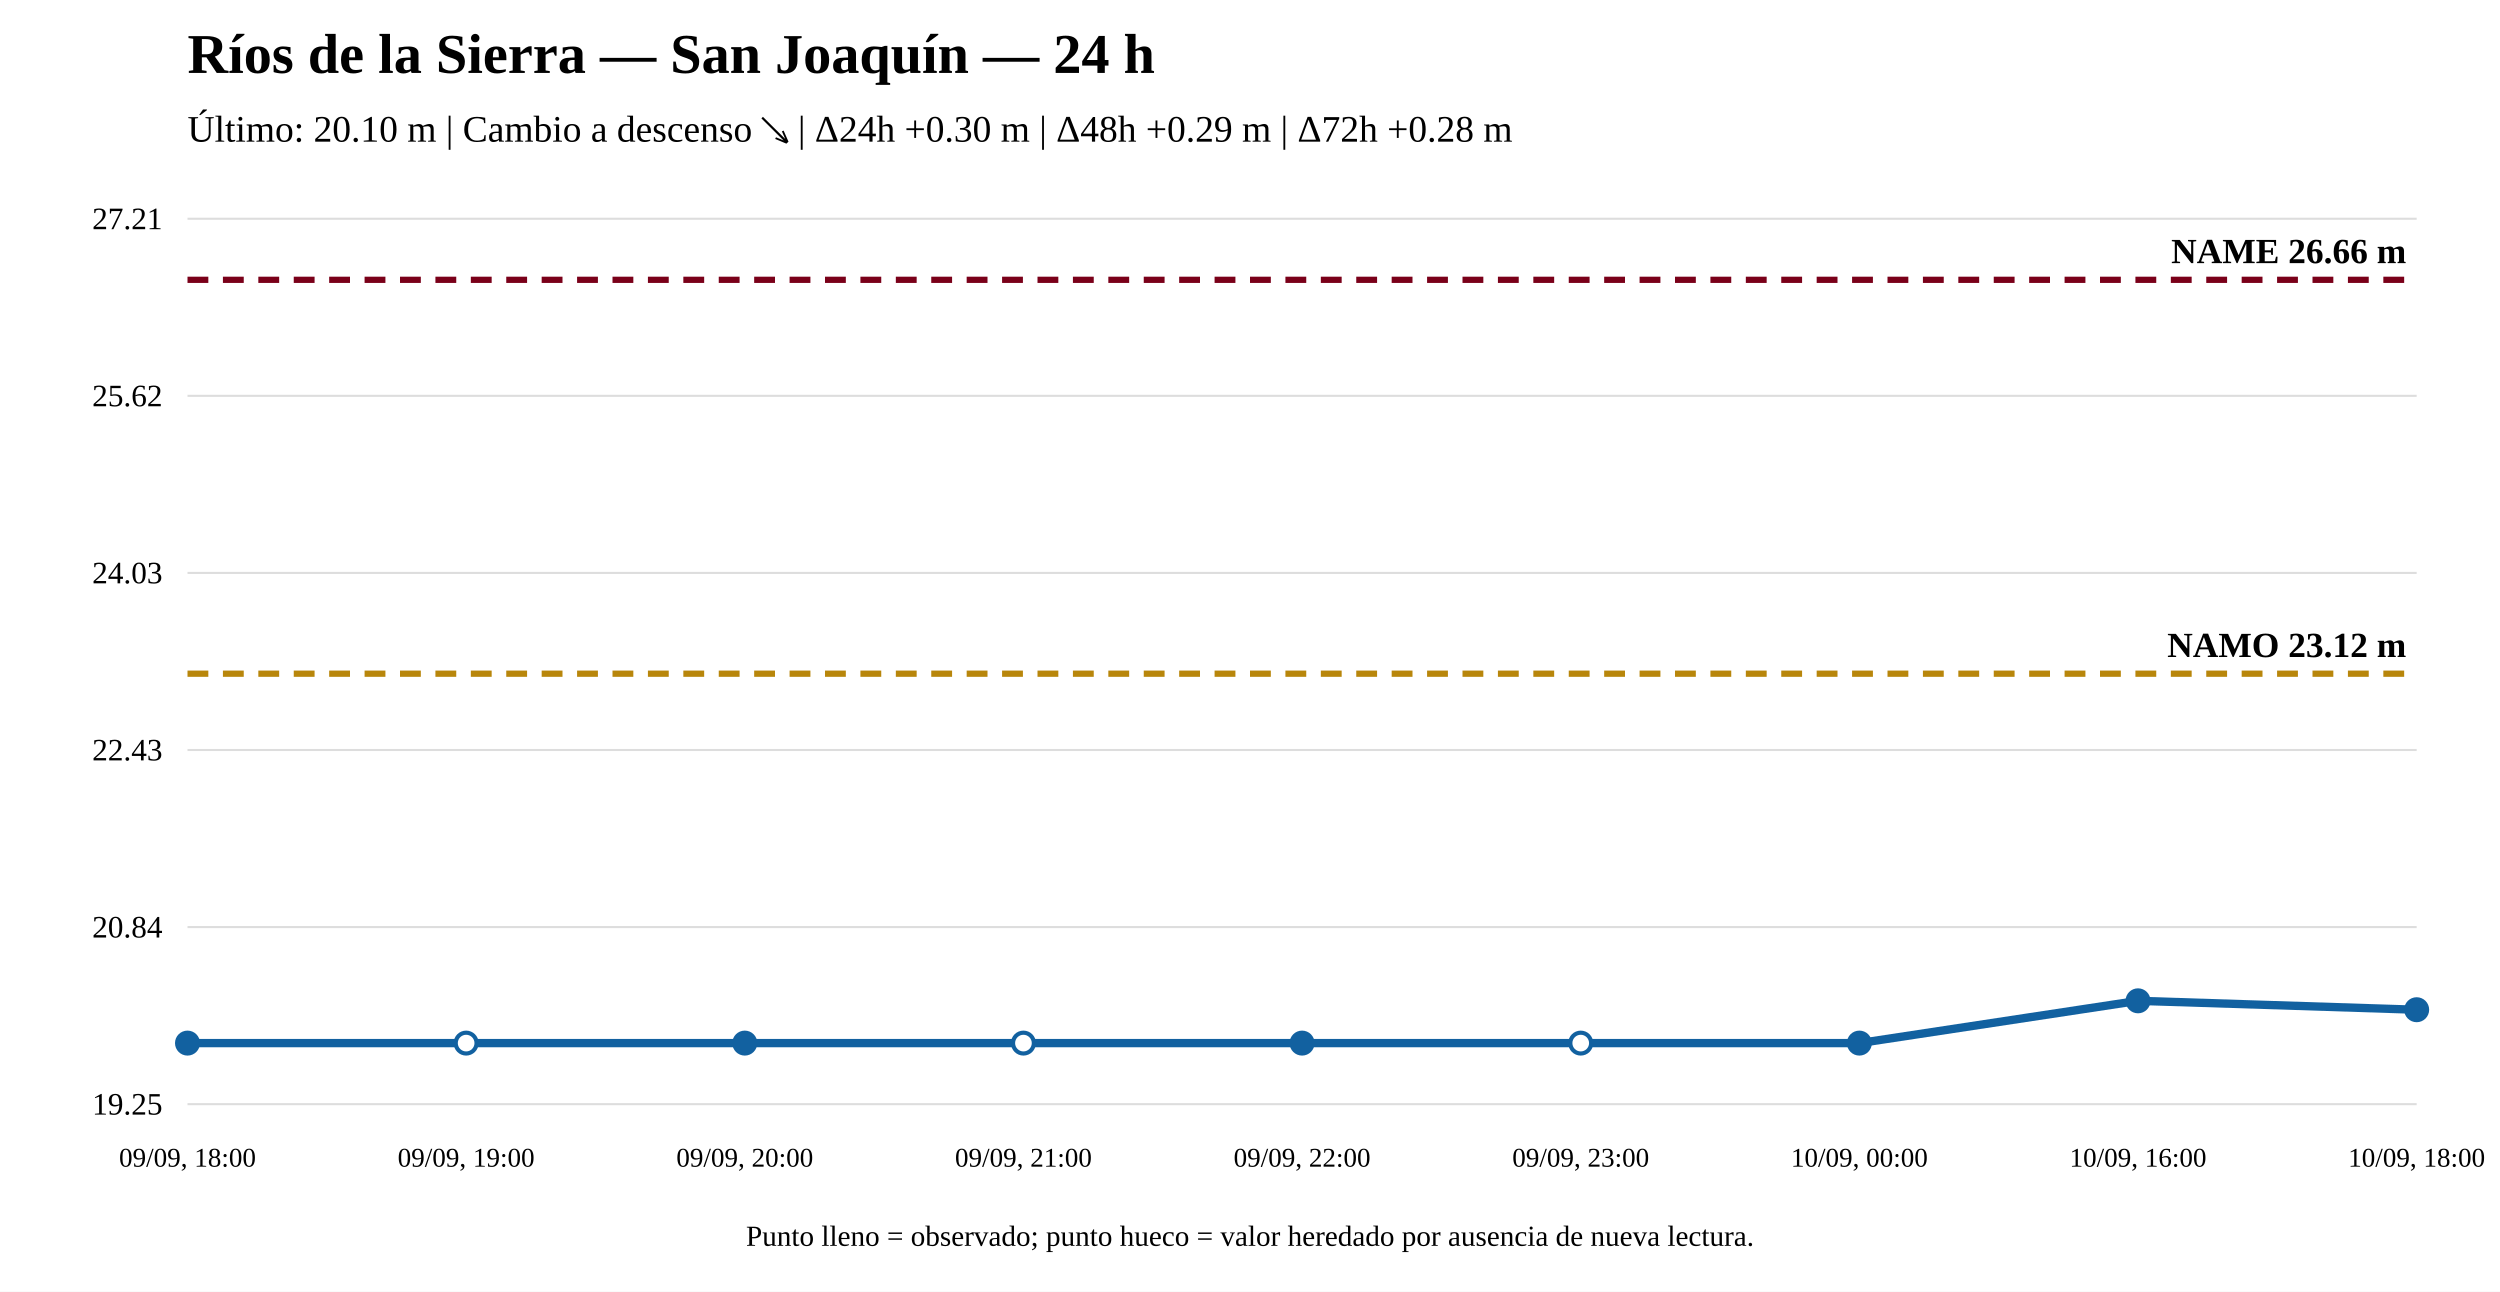
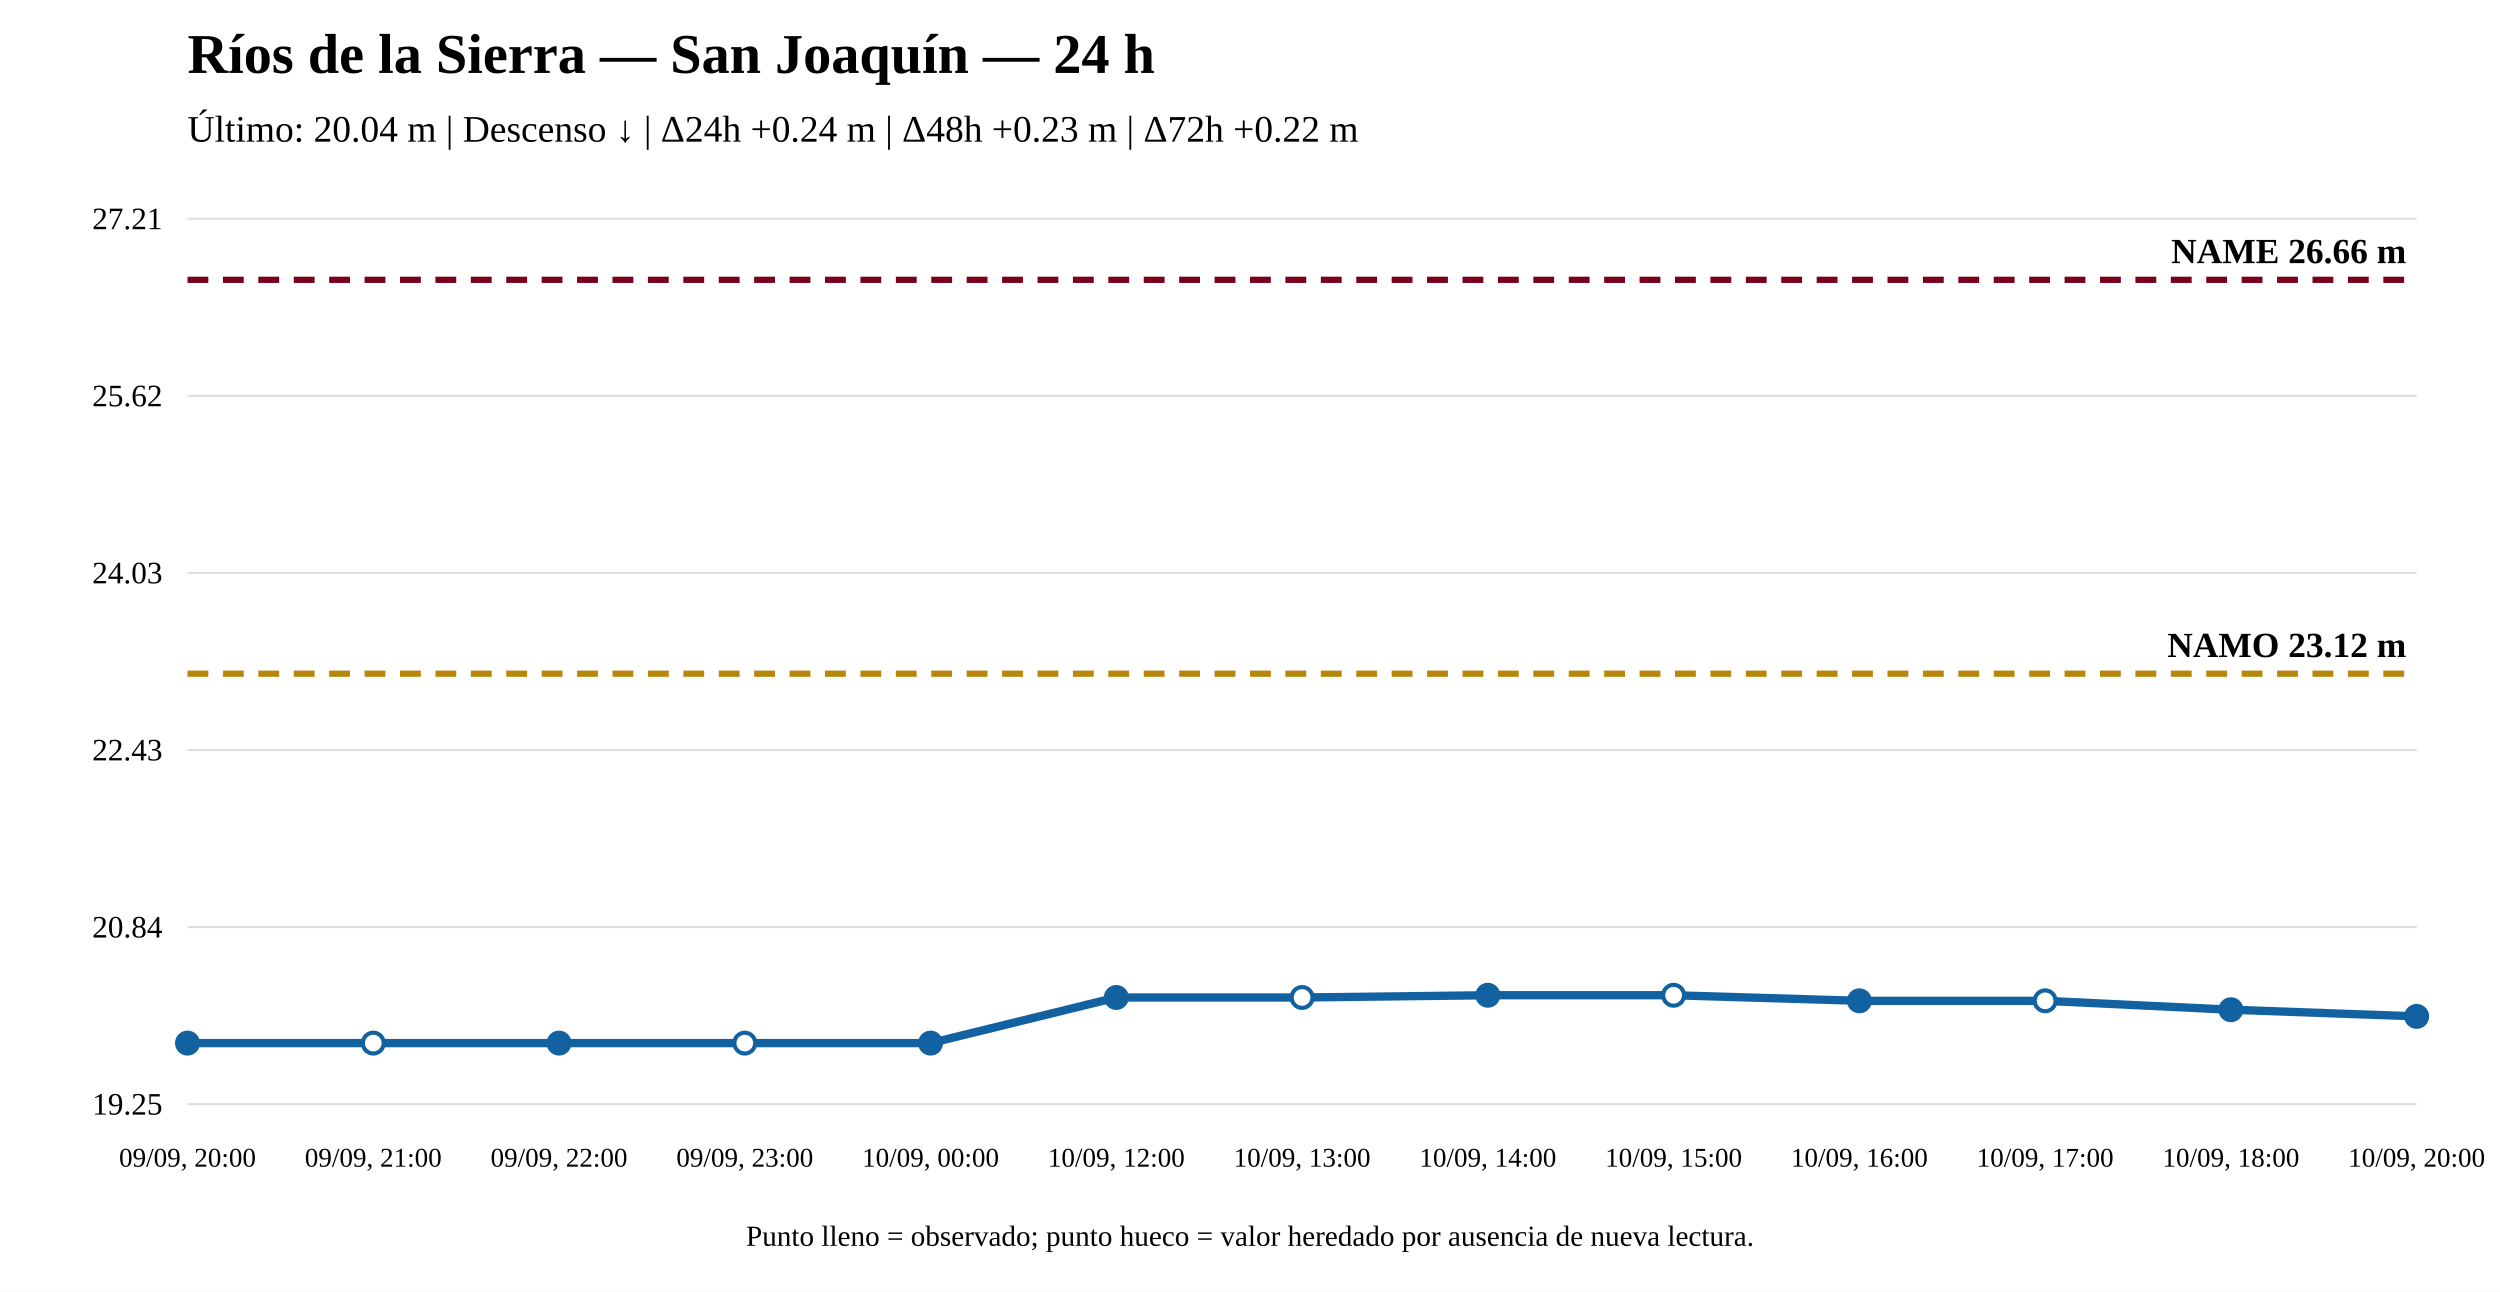
<svg xmlns="http://www.w3.org/2000/svg" width="1200" height="620" viewBox="0 0 1200 620">
  <rect width="100%" height="100%" fill="white" />
  <text x="90" y="35" font-size="27" font-weight="bold">Ríos de la Sierra — San Joaquín — 24 h</text>
-   <text x="90" y="68" font-size="18">Último: 20.10 m | Cambio a descenso ↘ | Δ24h +0.30 m | Δ48h +0.29 m | Δ72h +0.28 m</text>
+   <text x="90" y="68" font-size="18">Último: 20.04 m | Descenso ↓ | Δ24h +0.24 m | Δ48h +0.23 m | Δ72h +0.22 m</text>
  <line x1="90" y1="530" x2="1160" y2="530" stroke="#ddd" />
  <line x1="90" y1="445" x2="1160" y2="445" stroke="#ddd" />
  <line x1="90" y1="360" x2="1160" y2="360" stroke="#ddd" />
  <line x1="90" y1="275" x2="1160" y2="275" stroke="#ddd" />
  <line x1="90" y1="190" x2="1160" y2="190" stroke="#ddd" />
  <line x1="90" y1="105" x2="1160" y2="105" stroke="#ddd" />
  <text x="78" y="535" text-anchor="end" font-size="15">19.25</text>
  <text x="78" y="450" text-anchor="end" font-size="15">20.84</text>
  <text x="78" y="365" text-anchor="end" font-size="15">22.43</text>
  <text x="78" y="280" text-anchor="end" font-size="15">24.03</text>
  <text x="78" y="195" text-anchor="end" font-size="15">25.62</text>
  <text x="78" y="110" text-anchor="end" font-size="15">27.21</text>
  <line x1="90" y1="323.375" x2="1160" y2="323.375" stroke="#b8860b" stroke-width="3" stroke-dasharray="10 7" />
  <text x="1155" y="315.375" text-anchor="end" font-size="17" font-weight="bold">NAMO 23.12 m</text>
  <line x1="90" y1="134.31" x2="1160" y2="134.31" stroke="#7a0019" stroke-width="3" stroke-dasharray="10 7" />
  <text x="1155" y="126.31" text-anchor="end" font-size="17" font-weight="bold">NAME 26.66 m</text>
-   <polyline fill="none" stroke="#1261a0" stroke-width="4" points="90,500.69 223.75,500.69 357.5,500.69 491.25,500.69 625,500.69 758.75,500.69 892.5,500.69 1026.25,480.395 1160,484.667" />
+   <polyline fill="none" stroke="#1261a0" stroke-width="4" points="90,500.69 179.167,500.69 268.333,500.69 357.5,500.69 446.667,500.69 535.833,478.792 625,478.792 714.167,477.724 803.333,477.724 892.5,480.395 981.667,480.395 1070.833,484.667 1160,487.872" />
  <circle cx="90" cy="500.69" r="5" fill="#1261a0" stroke="#1261a0" stroke-width="2" />
-   <circle cx="223.75" cy="500.69" r="5" fill="white" stroke="#1261a0" stroke-width="2" />
-   <circle cx="357.5" cy="500.69" r="5" fill="#1261a0" stroke="#1261a0" stroke-width="2" />
-   <circle cx="491.25" cy="500.69" r="5" fill="white" stroke="#1261a0" stroke-width="2" />
-   <circle cx="625" cy="500.69" r="5" fill="#1261a0" stroke="#1261a0" stroke-width="2" />
-   <circle cx="758.75" cy="500.69" r="5" fill="white" stroke="#1261a0" stroke-width="2" />
-   <circle cx="892.5" cy="500.69" r="5" fill="#1261a0" stroke="#1261a0" stroke-width="2" />
-   <circle cx="1026.25" cy="480.395" r="5" fill="#1261a0" stroke="#1261a0" stroke-width="2" />
-   <circle cx="1160" cy="484.667" r="5" fill="#1261a0" stroke="#1261a0" stroke-width="2" />
-   <text x="90" y="560" text-anchor="middle" font-size="13">09/09, 18:00</text>
-   <text x="223.75" y="560" text-anchor="middle" font-size="13">09/09, 19:00</text>
-   <text x="357.5" y="560" text-anchor="middle" font-size="13">09/09, 20:00</text>
-   <text x="491.25" y="560" text-anchor="middle" font-size="13">09/09, 21:00</text>
-   <text x="625" y="560" text-anchor="middle" font-size="13">09/09, 22:00</text>
-   <text x="758.75" y="560" text-anchor="middle" font-size="13">09/09, 23:00</text>
-   <text x="892.5" y="560" text-anchor="middle" font-size="13">10/09, 00:00</text>
-   <text x="1026.25" y="560" text-anchor="middle" font-size="13">10/09, 16:00</text>
-   <text x="1160" y="560" text-anchor="middle" font-size="13">10/09, 18:00</text>
+   <circle cx="179.167" cy="500.69" r="5" fill="white" stroke="#1261a0" stroke-width="2" />
+   <circle cx="268.333" cy="500.69" r="5" fill="#1261a0" stroke="#1261a0" stroke-width="2" />
+   <circle cx="357.5" cy="500.69" r="5" fill="white" stroke="#1261a0" stroke-width="2" />
+   <circle cx="446.667" cy="500.69" r="5" fill="#1261a0" stroke="#1261a0" stroke-width="2" />
+   <circle cx="535.833" cy="478.792" r="5" fill="#1261a0" stroke="#1261a0" stroke-width="2" />
+   <circle cx="625" cy="478.792" r="5" fill="white" stroke="#1261a0" stroke-width="2" />
+   <circle cx="714.167" cy="477.724" r="5" fill="#1261a0" stroke="#1261a0" stroke-width="2" />
+   <circle cx="803.333" cy="477.724" r="5" fill="white" stroke="#1261a0" stroke-width="2" />
+   <circle cx="892.5" cy="480.395" r="5" fill="#1261a0" stroke="#1261a0" stroke-width="2" />
+   <circle cx="981.667" cy="480.395" r="5" fill="white" stroke="#1261a0" stroke-width="2" />
+   <circle cx="1070.833" cy="484.667" r="5" fill="#1261a0" stroke="#1261a0" stroke-width="2" />
+   <circle cx="1160" cy="487.872" r="5" fill="#1261a0" stroke="#1261a0" stroke-width="2" />
+   <text x="90" y="560" text-anchor="middle" font-size="13">09/09, 20:00</text>
+   <text x="179.167" y="560" text-anchor="middle" font-size="13">09/09, 21:00</text>
+   <text x="268.333" y="560" text-anchor="middle" font-size="13">09/09, 22:00</text>
+   <text x="357.5" y="560" text-anchor="middle" font-size="13">09/09, 23:00</text>
+   <text x="446.667" y="560" text-anchor="middle" font-size="13">10/09, 00:00</text>
+   <text x="535.833" y="560" text-anchor="middle" font-size="13">10/09, 12:00</text>
+   <text x="625" y="560" text-anchor="middle" font-size="13">10/09, 13:00</text>
+   <text x="714.167" y="560" text-anchor="middle" font-size="13">10/09, 14:00</text>
+   <text x="803.333" y="560" text-anchor="middle" font-size="13">10/09, 15:00</text>
+   <text x="892.5" y="560" text-anchor="middle" font-size="13">10/09, 16:00</text>
+   <text x="981.667" y="560" text-anchor="middle" font-size="13">10/09, 17:00</text>
+   <text x="1070.833" y="560" text-anchor="middle" font-size="13">10/09, 18:00</text>
+   <text x="1160" y="560" text-anchor="middle" font-size="13">10/09, 20:00</text>
  <text x="600" y="598" text-anchor="middle" font-size="14">Punto lleno = observado; punto hueco = valor heredado por ausencia de nueva lectura.</text>
</svg>
